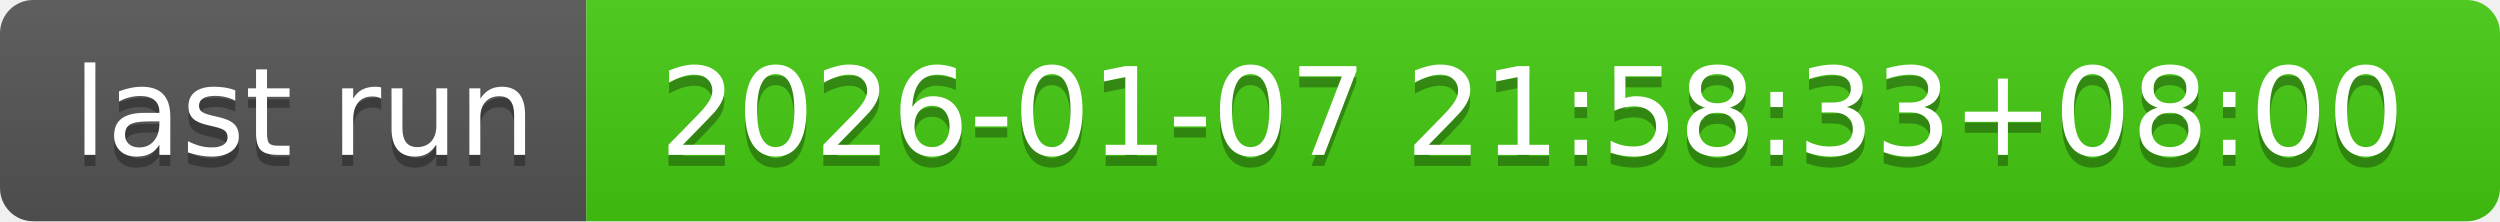
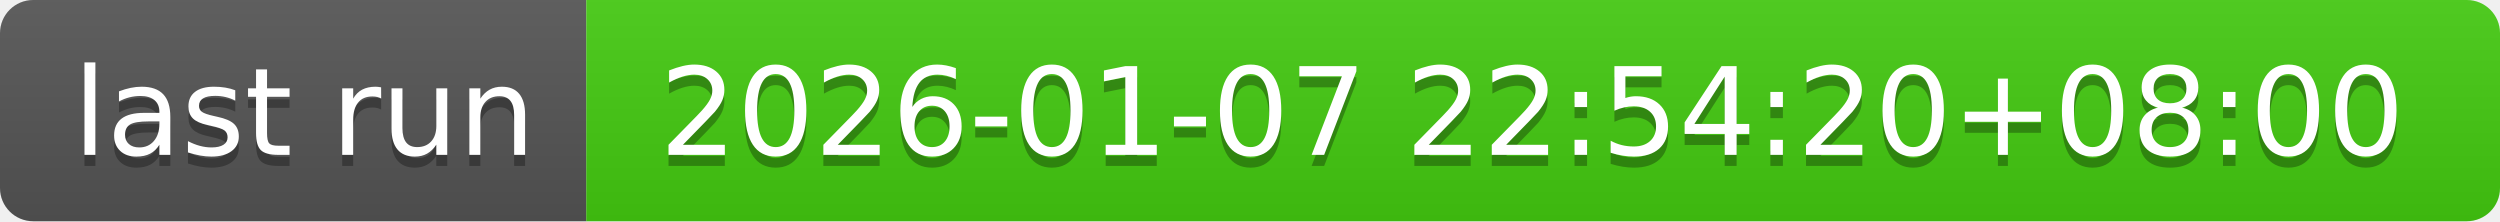
- <svg xmlns="http://www.w3.org/2000/svg" width="226" height="20" role="img" aria-label="last run: 2026-01-07 21:58:33+08:00">
+ <svg xmlns="http://www.w3.org/2000/svg" width="226" height="20" role="img" aria-label="last run: 2026-01-07 22:54:20+08:00">
  <linearGradient id="s" x2="0" y2="100%">
    <stop offset="0" stop-color="#bbb" stop-opacity=".1" />
    <stop offset="1" stop-opacity=".1" />
  </linearGradient>
  <clipPath id="r">
    <rect width="226" height="20" rx="3" fill="#fff" />
  </clipPath>
  <g clip-path="url(#r)">
    <rect width="53" height="20" fill="#555" />
    <rect x="53" width="173" height="20" fill="#4c1" />
    <rect width="226" height="20" fill="url(#s)" />
  </g>
  <g fill="#fff" text-anchor="middle" font-family="Verdana,Geneva,DejaVu Sans,sans-serif" text-rendering="geometricPrecision" font-size="110">
    <text aria-hidden="true" x="275" y="150" fill="#010101" fill-opacity=".3" transform="scale(.1)" textLength="430">last run</text>
    <text x="275" y="140" transform="scale(.1)" fill="#fff" textLength="430">last run</text>
-     <text aria-hidden="true" x="1385" y="150" fill="#010101" fill-opacity=".3" transform="scale(.1)" textLength="1630">2026-01-07 21:58:33+08:00</text>
-     <text x="1385" y="140" transform="scale(.1)" fill="#fff" textLength="1630">2026-01-07 21:58:33+08:00</text>
+     <text aria-hidden="true" x="1385" y="150" fill="#010101" fill-opacity=".3" transform="scale(.1)" textLength="1630">2026-01-07 22:54:20+08:00</text>
+     <text x="1385" y="140" transform="scale(.1)" fill="#fff" textLength="1630">2026-01-07 22:54:20+08:00</text>
  </g>
</svg>
